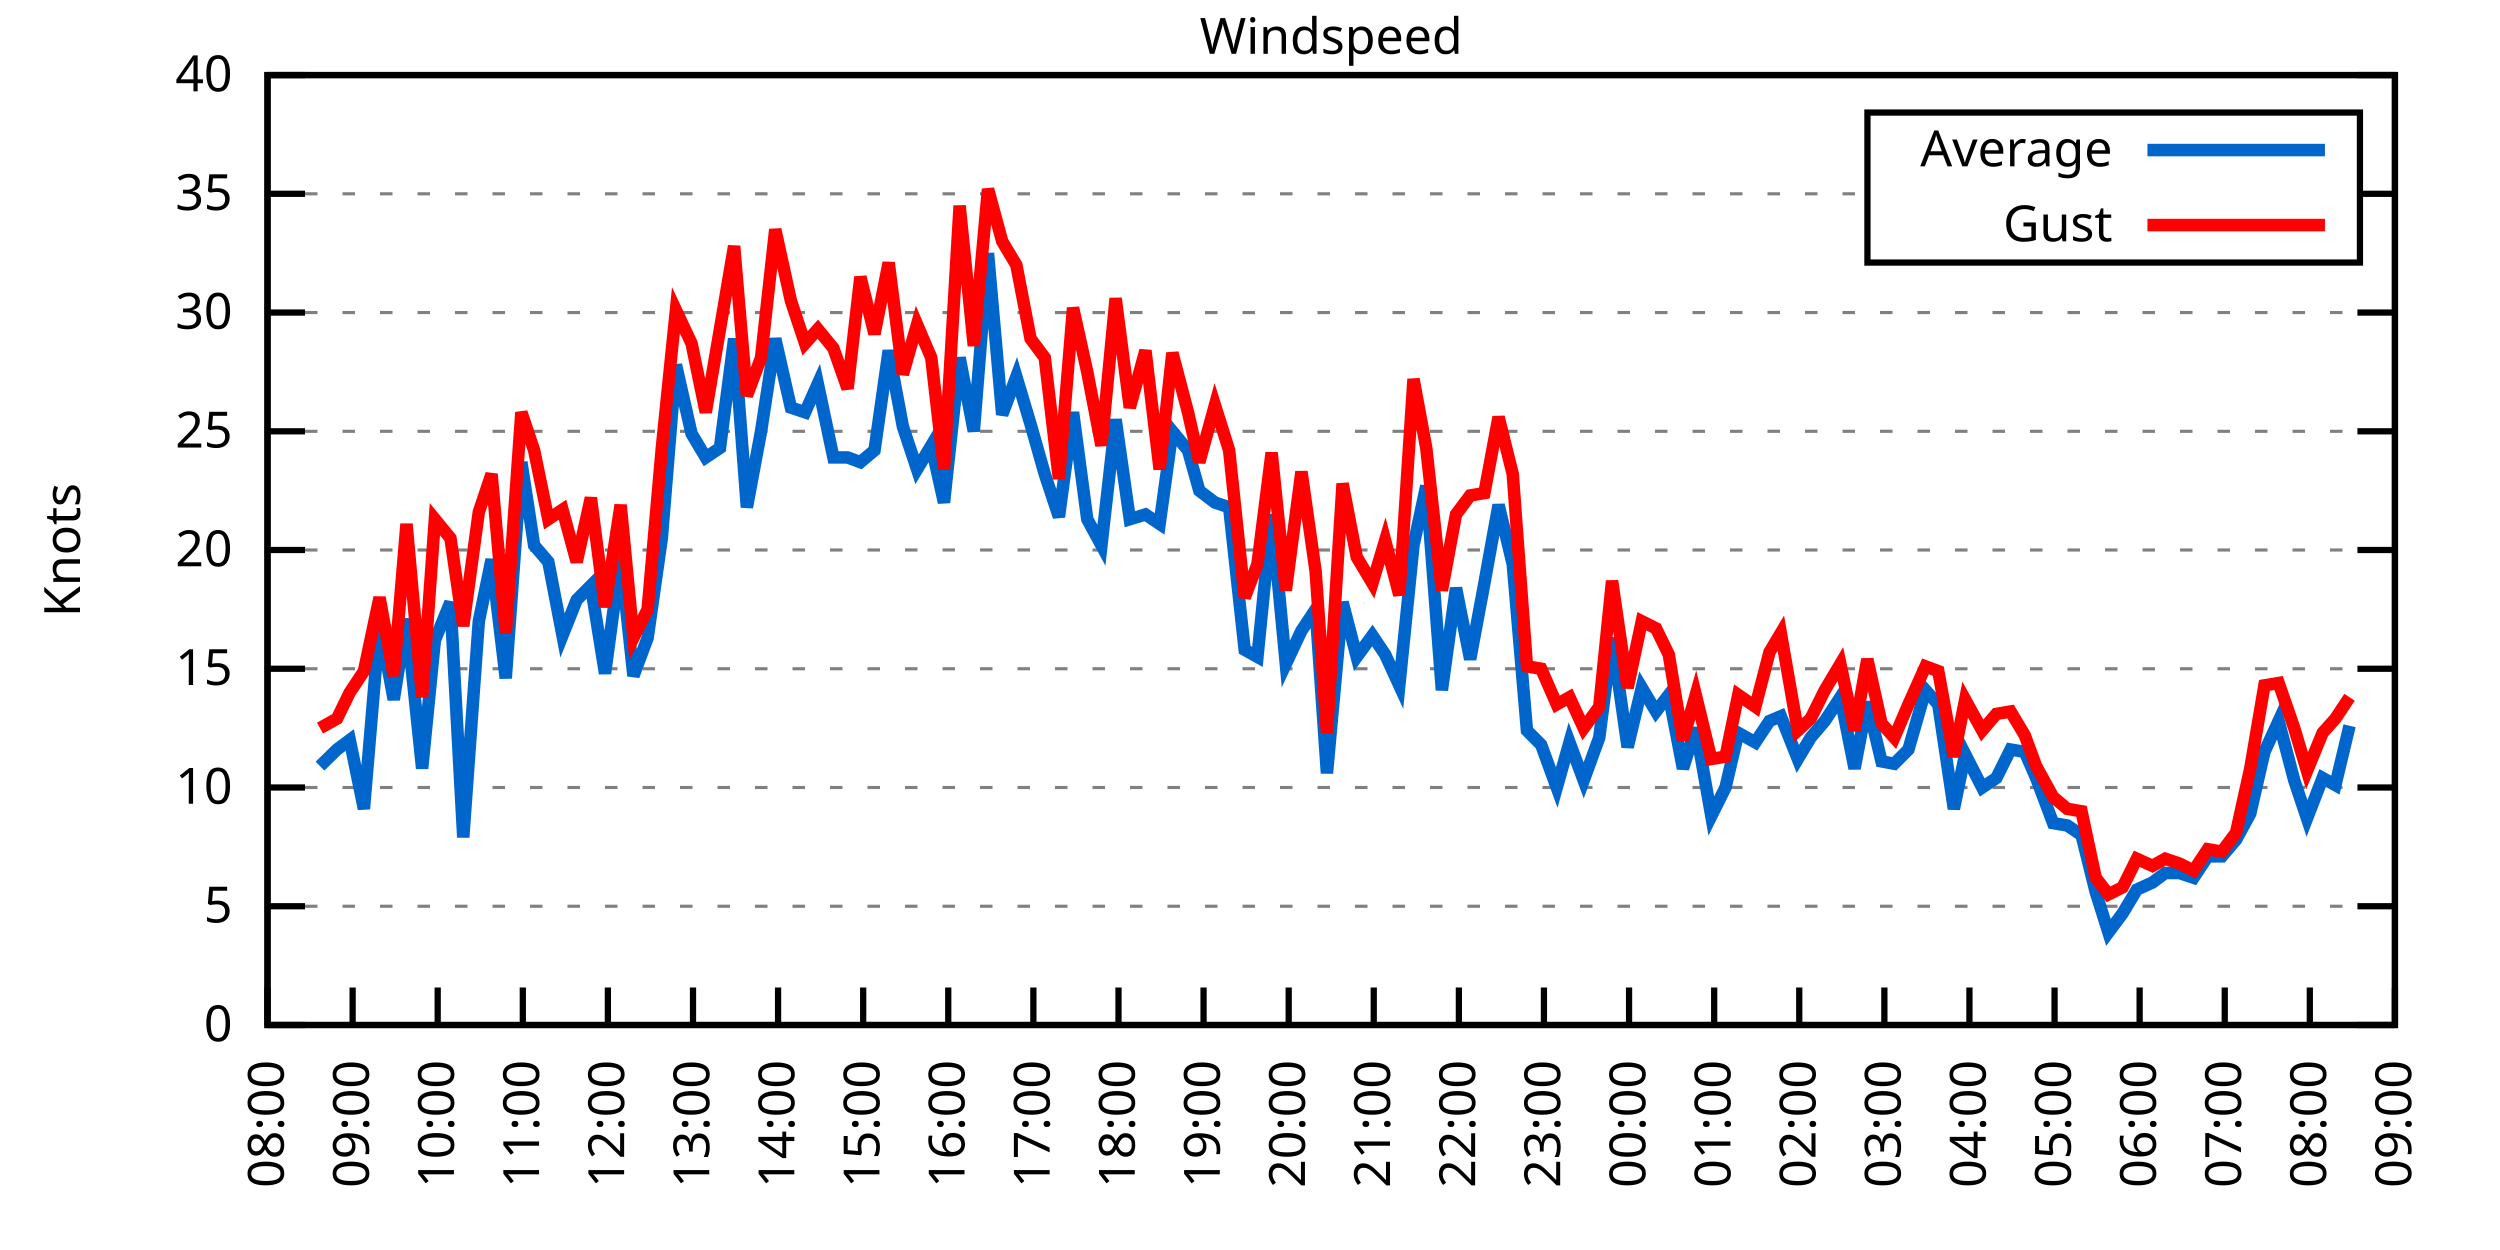
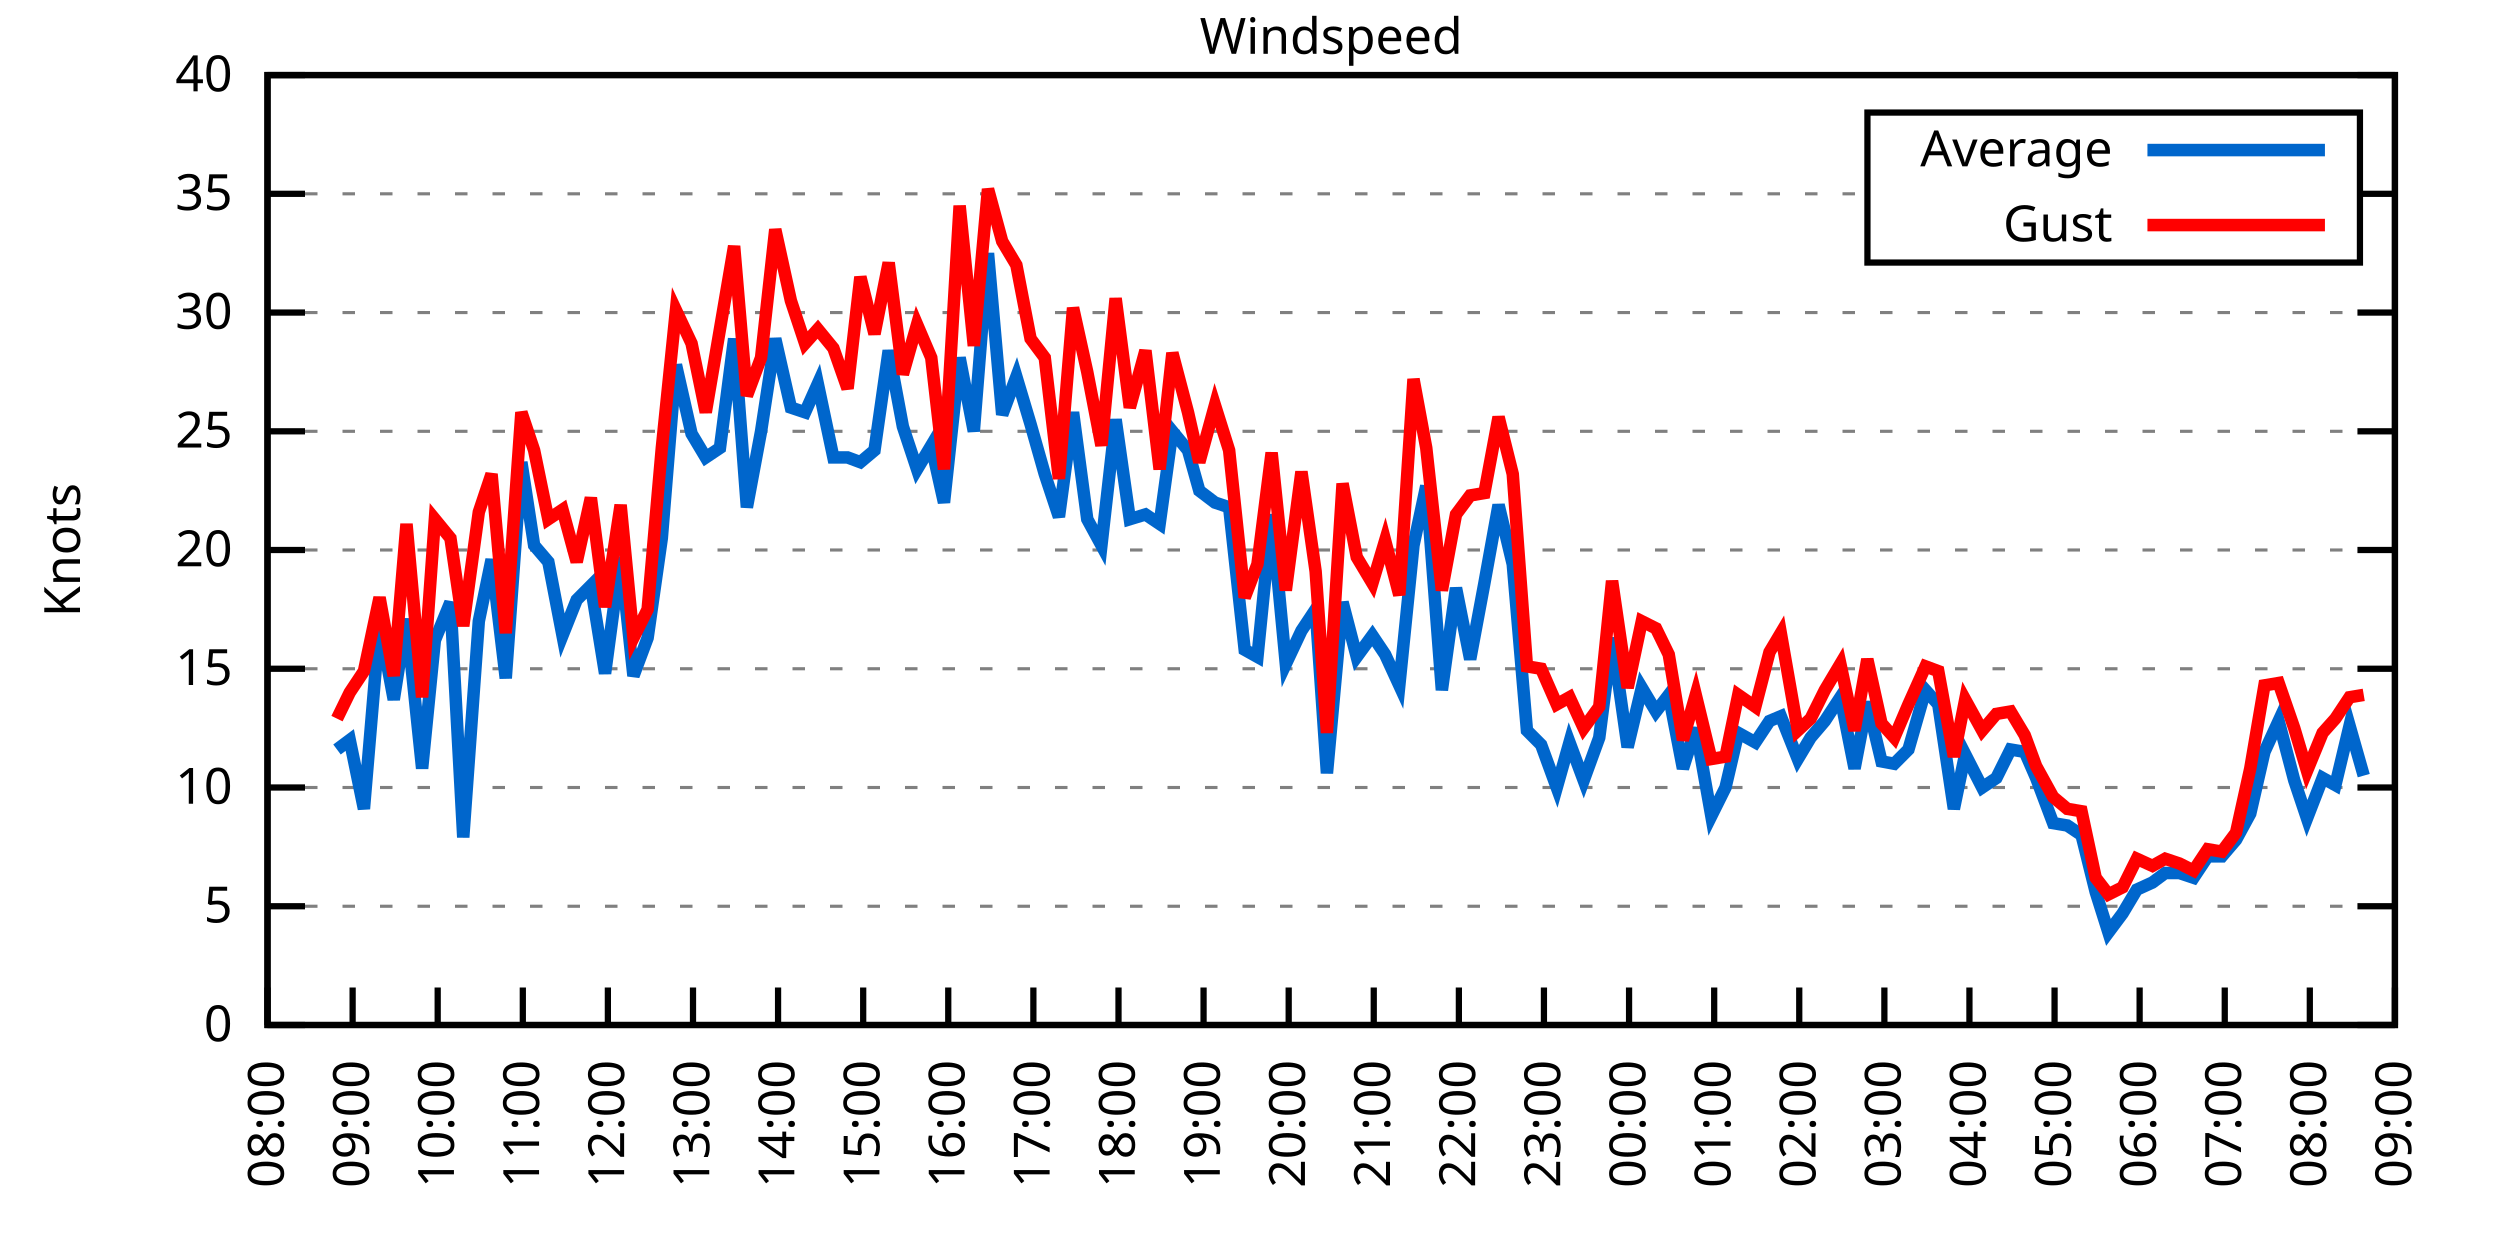
<svg xmlns="http://www.w3.org/2000/svg" xmlns:xlink="http://www.w3.org/1999/xlink" width="400" height="200" viewBox="0 0 400 200">
  <g id="gnuplot_canvas">
    <rect x="0" y="0" width="400" height="200" fill="none" />
    <defs>
      <circle id="gpDot" r="0.5" stroke-width="0.5" stroke="currentColor" />
      <path id="gpPt0" stroke-width="0.333" stroke="currentColor" d="M-1,0 h2 M0,-1 v2" />
      <path id="gpPt1" stroke-width="0.333" stroke="currentColor" d="M-1,-1 L1,1 M1,-1 L-1,1" />
      <path id="gpPt2" stroke-width="0.333" stroke="currentColor" d="M-1,0 L1,0 M0,-1 L0,1 M-1,-1 L1,1 M-1,1 L1,-1" />
      <rect id="gpPt3" stroke-width="0.333" stroke="currentColor" x="-1" y="-1" width="2" height="2" />
      <rect id="gpPt4" stroke-width="0.333" stroke="currentColor" fill="currentColor" x="-1" y="-1" width="2" height="2" />
      <circle id="gpPt5" stroke-width="0.333" stroke="currentColor" cx="0" cy="0" r="1" />
      <use xlink:href="#gpPt5" id="gpPt6" fill="currentColor" stroke="none" />
      <path id="gpPt7" stroke-width="0.333" stroke="currentColor" d="M0,-1.33 L-1.33,0.67 L1.33,0.67 z" />
      <use xlink:href="#gpPt7" id="gpPt8" fill="currentColor" stroke="none" />
      <use xlink:href="#gpPt7" id="gpPt9" stroke="currentColor" transform="rotate(180)" />
      <use xlink:href="#gpPt9" id="gpPt10" fill="currentColor" stroke="none" />
      <use xlink:href="#gpPt3" id="gpPt11" stroke="currentColor" transform="rotate(45)" />
      <use xlink:href="#gpPt11" id="gpPt12" fill="currentColor" stroke="none" />
      <path id="gpPt13" stroke-width="0.333" stroke="currentColor" d="M0,1.330 L1.265,0.411 L0.782,-1.067 L-0.782,-1.076 L-1.265,0.411 z" />
      <use xlink:href="#gpPt13" id="gpPt14" fill="currentColor" stroke="none" />
      <filter id="textbox" filterUnits="objectBoundingBox" x="0" y="0" height="1" width="1">
        <feFlood flood-color="white" flood-opacity="1" result="bgnd" />
        <feComposite in="SourceGraphic" in2="bgnd" operator="atop" />
      </filter>
      <filter id="greybox" filterUnits="objectBoundingBox" x="0" y="0" height="1" width="1">
        <feFlood flood-color="lightgrey" flood-opacity="1" result="grey" />
        <feComposite in="SourceGraphic" in2="grey" operator="atop" />
      </filter>
    </defs>
    <g fill="none" color="white" stroke="currentColor" stroke-width="1.00" stroke-linecap="butt" stroke-linejoin="miter">
</g>
    <g fill="none" color="black" stroke="currentColor" stroke-width="1.00" stroke-linecap="butt" stroke-linejoin="miter">
      <g stroke="none" shape-rendering="crispEdges">
        <polygon fill="rgb(255, 255, 255)" points="42.80,164.00 383.18,164.00 383.18,12.02 42.80,12.02 " />
      </g>
    </g>
    <g fill="none" color="black" stroke="currentColor" stroke-width="1.00" stroke-linecap="butt" stroke-linejoin="miter">
</g>
    <g fill="none" color="black" stroke="black" stroke-width="0.50" stroke-linecap="butt" stroke-linejoin="miter">
</g>
    <g fill="none" color="gray" stroke="currentColor" stroke-width="0.50" stroke-linecap="butt" stroke-linejoin="miter">
      <path stroke="gray" stroke-dasharray="2,4" class="gridline" d="M42.80,164.00 L383.19,164.00  " />
    </g>
    <g fill="none" color="gray" stroke="gray" stroke-width="1.00" stroke-linecap="butt" stroke-linejoin="miter">
</g>
    <g fill="none" color="black" stroke="currentColor" stroke-width="1.00" stroke-linecap="butt" stroke-linejoin="miter">
      <path stroke="black" d="M42.80,164.00 L48.80,164.00 M383.19,164.00 L377.19,164.00  " />
      <g transform="translate(37.20,166.60)" stroke="none" fill="black" font-family="Sans" font-size="8.00" text-anchor="end">
        <text>
          <tspan font-family="Sans"> 0</tspan>
        </text>
      </g>
    </g>
    <g fill="none" color="black" stroke="currentColor" stroke-width="1.00" stroke-linecap="butt" stroke-linejoin="miter">
</g>
    <g fill="none" color="black" stroke="black" stroke-width="0.50" stroke-linecap="butt" stroke-linejoin="miter">
</g>
    <g fill="none" color="gray" stroke="currentColor" stroke-width="0.50" stroke-linecap="butt" stroke-linejoin="miter">
      <path stroke="gray" stroke-dasharray="2,4" class="gridline" d="M42.80,145.00 L383.19,145.00  " />
    </g>
    <g fill="none" color="gray" stroke="gray" stroke-width="1.00" stroke-linecap="butt" stroke-linejoin="miter">
</g>
    <g fill="none" color="black" stroke="currentColor" stroke-width="1.00" stroke-linecap="butt" stroke-linejoin="miter">
      <path stroke="black" d="M42.80,145.00 L48.80,145.00 M383.19,145.00 L377.19,145.00  " />
      <g transform="translate(37.20,147.60)" stroke="none" fill="black" font-family="Sans" font-size="8.00" text-anchor="end">
        <text>
          <tspan font-family="Sans"> 5</tspan>
        </text>
      </g>
    </g>
    <g fill="none" color="black" stroke="currentColor" stroke-width="1.00" stroke-linecap="butt" stroke-linejoin="miter">
</g>
    <g fill="none" color="black" stroke="black" stroke-width="0.50" stroke-linecap="butt" stroke-linejoin="miter">
</g>
    <g fill="none" color="gray" stroke="currentColor" stroke-width="0.50" stroke-linecap="butt" stroke-linejoin="miter">
      <path stroke="gray" stroke-dasharray="2,4" class="gridline" d="M42.80,126.00 L383.19,126.00  " />
    </g>
    <g fill="none" color="gray" stroke="gray" stroke-width="1.00" stroke-linecap="butt" stroke-linejoin="miter">
</g>
    <g fill="none" color="black" stroke="currentColor" stroke-width="1.00" stroke-linecap="butt" stroke-linejoin="miter">
      <path stroke="black" d="M42.80,126.00 L48.80,126.00 M383.19,126.00 L377.19,126.00  " />
      <g transform="translate(37.20,128.60)" stroke="none" fill="black" font-family="Sans" font-size="8.00" text-anchor="end">
        <text>
          <tspan font-family="Sans"> 10</tspan>
        </text>
      </g>
    </g>
    <g fill="none" color="black" stroke="currentColor" stroke-width="1.00" stroke-linecap="butt" stroke-linejoin="miter">
</g>
    <g fill="none" color="black" stroke="black" stroke-width="0.50" stroke-linecap="butt" stroke-linejoin="miter">
</g>
    <g fill="none" color="gray" stroke="currentColor" stroke-width="0.50" stroke-linecap="butt" stroke-linejoin="miter">
      <path stroke="gray" stroke-dasharray="2,4" class="gridline" d="M42.80,107.00 L383.19,107.00  " />
    </g>
    <g fill="none" color="gray" stroke="gray" stroke-width="1.00" stroke-linecap="butt" stroke-linejoin="miter">
</g>
    <g fill="none" color="black" stroke="currentColor" stroke-width="1.00" stroke-linecap="butt" stroke-linejoin="miter">
      <path stroke="black" d="M42.80,107.00 L48.80,107.00 M383.19,107.00 L377.19,107.00  " />
      <g transform="translate(37.20,109.60)" stroke="none" fill="black" font-family="Sans" font-size="8.00" text-anchor="end">
        <text>
          <tspan font-family="Sans"> 15</tspan>
        </text>
      </g>
    </g>
    <g fill="none" color="black" stroke="currentColor" stroke-width="1.00" stroke-linecap="butt" stroke-linejoin="miter">
</g>
    <g fill="none" color="black" stroke="black" stroke-width="0.50" stroke-linecap="butt" stroke-linejoin="miter">
</g>
    <g fill="none" color="gray" stroke="currentColor" stroke-width="0.50" stroke-linecap="butt" stroke-linejoin="miter">
      <path stroke="gray" stroke-dasharray="2,4" class="gridline" d="M42.80,88.00 L383.19,88.00  " />
    </g>
    <g fill="none" color="gray" stroke="gray" stroke-width="1.00" stroke-linecap="butt" stroke-linejoin="miter">
</g>
    <g fill="none" color="black" stroke="currentColor" stroke-width="1.00" stroke-linecap="butt" stroke-linejoin="miter">
      <path stroke="black" d="M42.80,88.00 L48.80,88.00 M383.19,88.00 L377.19,88.00  " />
      <g transform="translate(37.20,90.60)" stroke="none" fill="black" font-family="Sans" font-size="8.00" text-anchor="end">
        <text>
          <tspan font-family="Sans"> 20</tspan>
        </text>
      </g>
    </g>
    <g fill="none" color="black" stroke="currentColor" stroke-width="1.00" stroke-linecap="butt" stroke-linejoin="miter">
</g>
    <g fill="none" color="black" stroke="black" stroke-width="0.50" stroke-linecap="butt" stroke-linejoin="miter">
</g>
    <g fill="none" color="gray" stroke="currentColor" stroke-width="0.50" stroke-linecap="butt" stroke-linejoin="miter">
      <path stroke="gray" stroke-dasharray="2,4" class="gridline" d="M42.80,69.01 L383.19,69.01  " />
    </g>
    <g fill="none" color="gray" stroke="gray" stroke-width="1.00" stroke-linecap="butt" stroke-linejoin="miter">
</g>
    <g fill="none" color="black" stroke="currentColor" stroke-width="1.00" stroke-linecap="butt" stroke-linejoin="miter">
      <path stroke="black" d="M42.80,69.01 L48.80,69.01 M383.19,69.01 L377.19,69.01  " />
      <g transform="translate(37.20,71.61)" stroke="none" fill="black" font-family="Sans" font-size="8.00" text-anchor="end">
        <text>
          <tspan font-family="Sans"> 25</tspan>
        </text>
      </g>
    </g>
    <g fill="none" color="black" stroke="currentColor" stroke-width="1.00" stroke-linecap="butt" stroke-linejoin="miter">
</g>
    <g fill="none" color="black" stroke="black" stroke-width="0.50" stroke-linecap="butt" stroke-linejoin="miter">
</g>
    <g fill="none" color="gray" stroke="currentColor" stroke-width="0.50" stroke-linecap="butt" stroke-linejoin="miter">
      <path stroke="gray" stroke-dasharray="2,4" class="gridline" d="M42.80,50.01 L383.19,50.01  " />
    </g>
    <g fill="none" color="gray" stroke="gray" stroke-width="1.00" stroke-linecap="butt" stroke-linejoin="miter">
</g>
    <g fill="none" color="black" stroke="currentColor" stroke-width="1.00" stroke-linecap="butt" stroke-linejoin="miter">
      <path stroke="black" d="M42.80,50.01 L48.80,50.01 M383.19,50.01 L377.19,50.01  " />
      <g transform="translate(37.20,52.61)" stroke="none" fill="black" font-family="Sans" font-size="8.00" text-anchor="end">
        <text>
          <tspan font-family="Sans"> 30</tspan>
        </text>
      </g>
    </g>
    <g fill="none" color="black" stroke="currentColor" stroke-width="1.00" stroke-linecap="butt" stroke-linejoin="miter">
</g>
    <g fill="none" color="black" stroke="black" stroke-width="0.50" stroke-linecap="butt" stroke-linejoin="miter">
</g>
    <g fill="none" color="gray" stroke="currentColor" stroke-width="0.50" stroke-linecap="butt" stroke-linejoin="miter">
      <path stroke="gray" stroke-dasharray="2,4" class="gridline" d="M42.80,31.01 L298.79,31.01 M377.59,31.01 L383.19,31.01  " />
    </g>
    <g fill="none" color="gray" stroke="gray" stroke-width="1.00" stroke-linecap="butt" stroke-linejoin="miter">
</g>
    <g fill="none" color="black" stroke="currentColor" stroke-width="1.00" stroke-linecap="butt" stroke-linejoin="miter">
      <path stroke="black" d="M42.80,31.01 L48.80,31.01 M383.19,31.01 L377.19,31.01  " />
      <g transform="translate(37.20,33.61)" stroke="none" fill="black" font-family="Sans" font-size="8.00" text-anchor="end">
        <text>
          <tspan font-family="Sans"> 35</tspan>
        </text>
      </g>
    </g>
    <g fill="none" color="black" stroke="currentColor" stroke-width="1.00" stroke-linecap="butt" stroke-linejoin="miter">
</g>
    <g fill="none" color="black" stroke="black" stroke-width="0.50" stroke-linecap="butt" stroke-linejoin="miter">
</g>
    <g fill="none" color="gray" stroke="currentColor" stroke-width="0.50" stroke-linecap="butt" stroke-linejoin="miter">
      <path stroke="gray" stroke-dasharray="2,4" class="gridline" d="M42.80,12.01 L383.19,12.01  " />
    </g>
    <g fill="none" color="gray" stroke="gray" stroke-width="1.00" stroke-linecap="butt" stroke-linejoin="miter">
</g>
    <g fill="none" color="black" stroke="currentColor" stroke-width="1.00" stroke-linecap="butt" stroke-linejoin="miter">
      <path stroke="black" d="M42.80,12.01 L48.80,12.01 M383.19,12.01 L377.19,12.01  " />
      <g transform="translate(37.20,14.61)" stroke="none" fill="black" font-family="Sans" font-size="8.00" text-anchor="end">
        <text>
          <tspan font-family="Sans"> 40</tspan>
        </text>
      </g>
    </g>
    <g fill="none" color="black" stroke="currentColor" stroke-width="1.00" stroke-linecap="butt" stroke-linejoin="miter">
      <path stroke="black" d="M42.80,164.00 L42.80,158.00  " />
      <g transform="translate(45.40,169.60) rotate(270.00)" stroke="none" fill="black" font-family="Sans" font-size="8.00" text-anchor="end">
        <text>
          <tspan font-family="Sans">08:00</tspan>
        </text>
      </g>
    </g>
    <g fill="none" color="black" stroke="currentColor" stroke-width="1.00" stroke-linecap="butt" stroke-linejoin="miter">
      <path stroke="black" d="M56.42,164.00 L56.42,158.00  " />
      <g transform="translate(59.02,169.60) rotate(270.00)" stroke="none" fill="black" font-family="Sans" font-size="8.00" text-anchor="end">
        <text>
          <tspan font-family="Sans">09:00</tspan>
        </text>
      </g>
    </g>
    <g fill="none" color="black" stroke="currentColor" stroke-width="1.00" stroke-linecap="butt" stroke-linejoin="miter">
      <path stroke="black" d="M70.03,164.00 L70.03,158.00  " />
      <g transform="translate(72.63,169.60) rotate(270.00)" stroke="none" fill="black" font-family="Sans" font-size="8.00" text-anchor="end">
        <text>
          <tspan font-family="Sans">10:00</tspan>
        </text>
      </g>
    </g>
    <g fill="none" color="black" stroke="currentColor" stroke-width="1.00" stroke-linecap="butt" stroke-linejoin="miter">
      <path stroke="black" d="M83.65,164.00 L83.65,158.00  " />
      <g transform="translate(86.25,169.60) rotate(270.00)" stroke="none" fill="black" font-family="Sans" font-size="8.00" text-anchor="end">
        <text>
          <tspan font-family="Sans">11:00</tspan>
        </text>
      </g>
    </g>
    <g fill="none" color="black" stroke="currentColor" stroke-width="1.00" stroke-linecap="butt" stroke-linejoin="miter">
      <path stroke="black" d="M97.26,164.00 L97.26,158.00  " />
      <g transform="translate(99.86,169.60) rotate(270.00)" stroke="none" fill="black" font-family="Sans" font-size="8.00" text-anchor="end">
        <text>
          <tspan font-family="Sans">12:00</tspan>
        </text>
      </g>
    </g>
    <g fill="none" color="black" stroke="currentColor" stroke-width="1.00" stroke-linecap="butt" stroke-linejoin="miter">
      <path stroke="black" d="M110.88,164.00 L110.88,158.00  " />
      <g transform="translate(113.48,169.60) rotate(270.00)" stroke="none" fill="black" font-family="Sans" font-size="8.00" text-anchor="end">
        <text>
          <tspan font-family="Sans">13:00</tspan>
        </text>
      </g>
    </g>
    <g fill="none" color="black" stroke="currentColor" stroke-width="1.00" stroke-linecap="butt" stroke-linejoin="miter">
      <path stroke="black" d="M124.49,164.00 L124.49,158.00  " />
      <g transform="translate(127.09,169.60) rotate(270.00)" stroke="none" fill="black" font-family="Sans" font-size="8.00" text-anchor="end">
        <text>
          <tspan font-family="Sans">14:00</tspan>
        </text>
      </g>
    </g>
    <g fill="none" color="black" stroke="currentColor" stroke-width="1.00" stroke-linecap="butt" stroke-linejoin="miter">
      <path stroke="black" d="M138.11,164.00 L138.11,158.00  " />
      <g transform="translate(140.71,169.60) rotate(270.00)" stroke="none" fill="black" font-family="Sans" font-size="8.00" text-anchor="end">
        <text>
          <tspan font-family="Sans">15:00</tspan>
        </text>
      </g>
    </g>
    <g fill="none" color="black" stroke="currentColor" stroke-width="1.00" stroke-linecap="butt" stroke-linejoin="miter">
      <path stroke="black" d="M151.72,164.00 L151.72,158.00  " />
      <g transform="translate(154.32,169.60) rotate(270.00)" stroke="none" fill="black" font-family="Sans" font-size="8.00" text-anchor="end">
        <text>
          <tspan font-family="Sans">16:00</tspan>
        </text>
      </g>
    </g>
    <g fill="none" color="black" stroke="currentColor" stroke-width="1.00" stroke-linecap="butt" stroke-linejoin="miter">
      <path stroke="black" d="M165.34,164.00 L165.34,158.00  " />
      <g transform="translate(167.94,169.60) rotate(270.00)" stroke="none" fill="black" font-family="Sans" font-size="8.00" text-anchor="end">
        <text>
          <tspan font-family="Sans">17:00</tspan>
        </text>
      </g>
    </g>
    <g fill="none" color="black" stroke="currentColor" stroke-width="1.00" stroke-linecap="butt" stroke-linejoin="miter">
      <path stroke="black" d="M178.96,164.00 L178.96,158.00  " />
      <g transform="translate(181.56,169.60) rotate(270.00)" stroke="none" fill="black" font-family="Sans" font-size="8.00" text-anchor="end">
        <text>
          <tspan font-family="Sans">18:00</tspan>
        </text>
      </g>
    </g>
    <g fill="none" color="black" stroke="currentColor" stroke-width="1.00" stroke-linecap="butt" stroke-linejoin="miter">
      <path stroke="black" d="M192.57,164.00 L192.57,158.00  " />
      <g transform="translate(195.17,169.60) rotate(270.00)" stroke="none" fill="black" font-family="Sans" font-size="8.00" text-anchor="end">
        <text>
          <tspan font-family="Sans">19:00</tspan>
        </text>
      </g>
    </g>
    <g fill="none" color="black" stroke="currentColor" stroke-width="1.00" stroke-linecap="butt" stroke-linejoin="miter">
      <path stroke="black" d="M206.19,164.00 L206.19,158.00  " />
      <g transform="translate(208.79,169.60) rotate(270.00)" stroke="none" fill="black" font-family="Sans" font-size="8.00" text-anchor="end">
        <text>
          <tspan font-family="Sans">20:00</tspan>
        </text>
      </g>
    </g>
    <g fill="none" color="black" stroke="currentColor" stroke-width="1.00" stroke-linecap="butt" stroke-linejoin="miter">
      <path stroke="black" d="M219.80,164.00 L219.80,158.00  " />
      <g transform="translate(222.40,169.60) rotate(270.00)" stroke="none" fill="black" font-family="Sans" font-size="8.00" text-anchor="end">
        <text>
          <tspan font-family="Sans">21:00</tspan>
        </text>
      </g>
    </g>
    <g fill="none" color="black" stroke="currentColor" stroke-width="1.00" stroke-linecap="butt" stroke-linejoin="miter">
      <path stroke="black" d="M233.42,164.00 L233.42,158.00  " />
      <g transform="translate(236.02,169.60) rotate(270.00)" stroke="none" fill="black" font-family="Sans" font-size="8.00" text-anchor="end">
        <text>
          <tspan font-family="Sans">22:00</tspan>
        </text>
      </g>
    </g>
    <g fill="none" color="black" stroke="currentColor" stroke-width="1.00" stroke-linecap="butt" stroke-linejoin="miter">
      <path stroke="black" d="M247.03,164.00 L247.03,158.00  " />
      <g transform="translate(249.63,169.60) rotate(270.00)" stroke="none" fill="black" font-family="Sans" font-size="8.00" text-anchor="end">
        <text>
          <tspan font-family="Sans">23:00</tspan>
        </text>
      </g>
    </g>
    <g fill="none" color="black" stroke="currentColor" stroke-width="1.00" stroke-linecap="butt" stroke-linejoin="miter">
      <path stroke="black" d="M260.65,164.00 L260.65,158.00  " />
      <g transform="translate(263.25,169.60) rotate(270.00)" stroke="none" fill="black" font-family="Sans" font-size="8.00" text-anchor="end">
        <text>
          <tspan font-family="Sans">00:00</tspan>
        </text>
      </g>
    </g>
    <g fill="none" color="black" stroke="currentColor" stroke-width="1.00" stroke-linecap="butt" stroke-linejoin="miter">
      <path stroke="black" d="M274.27,164.00 L274.27,158.00  " />
      <g transform="translate(276.87,169.60) rotate(270.00)" stroke="none" fill="black" font-family="Sans" font-size="8.00" text-anchor="end">
        <text>
          <tspan font-family="Sans">01:00</tspan>
        </text>
      </g>
    </g>
    <g fill="none" color="black" stroke="currentColor" stroke-width="1.00" stroke-linecap="butt" stroke-linejoin="miter">
      <path stroke="black" d="M287.88,164.00 L287.88,158.00  " />
      <g transform="translate(290.48,169.60) rotate(270.00)" stroke="none" fill="black" font-family="Sans" font-size="8.00" text-anchor="end">
        <text>
          <tspan font-family="Sans">02:00</tspan>
        </text>
      </g>
    </g>
    <g fill="none" color="black" stroke="currentColor" stroke-width="1.00" stroke-linecap="butt" stroke-linejoin="miter">
      <path stroke="black" d="M301.50,164.00 L301.50,158.00  " />
      <g transform="translate(304.10,169.60) rotate(270.00)" stroke="none" fill="black" font-family="Sans" font-size="8.00" text-anchor="end">
        <text>
          <tspan font-family="Sans">03:00</tspan>
        </text>
      </g>
    </g>
    <g fill="none" color="black" stroke="currentColor" stroke-width="1.00" stroke-linecap="butt" stroke-linejoin="miter">
      <path stroke="black" d="M315.11,164.00 L315.11,158.00  " />
      <g transform="translate(317.71,169.60) rotate(270.00)" stroke="none" fill="black" font-family="Sans" font-size="8.00" text-anchor="end">
        <text>
          <tspan font-family="Sans">04:00</tspan>
        </text>
      </g>
    </g>
    <g fill="none" color="black" stroke="currentColor" stroke-width="1.00" stroke-linecap="butt" stroke-linejoin="miter">
      <path stroke="black" d="M328.73,164.00 L328.73,158.00  " />
      <g transform="translate(331.33,169.60) rotate(270.00)" stroke="none" fill="black" font-family="Sans" font-size="8.00" text-anchor="end">
        <text>
          <tspan font-family="Sans">05:00</tspan>
        </text>
      </g>
    </g>
    <g fill="none" color="black" stroke="currentColor" stroke-width="1.00" stroke-linecap="butt" stroke-linejoin="miter">
      <path stroke="black" d="M342.34,164.00 L342.34,158.00  " />
      <g transform="translate(344.94,169.60) rotate(270.00)" stroke="none" fill="black" font-family="Sans" font-size="8.00" text-anchor="end">
        <text>
          <tspan font-family="Sans">06:00</tspan>
        </text>
      </g>
    </g>
    <g fill="none" color="black" stroke="currentColor" stroke-width="1.00" stroke-linecap="butt" stroke-linejoin="miter">
      <path stroke="black" d="M355.96,164.00 L355.96,158.00  " />
      <g transform="translate(358.56,169.60) rotate(270.00)" stroke="none" fill="black" font-family="Sans" font-size="8.00" text-anchor="end">
        <text>
          <tspan font-family="Sans">07:00</tspan>
        </text>
      </g>
    </g>
    <g fill="none" color="black" stroke="currentColor" stroke-width="1.00" stroke-linecap="butt" stroke-linejoin="miter">
      <path stroke="black" d="M369.57,164.00 L369.57,158.00  " />
      <g transform="translate(372.17,169.60) rotate(270.00)" stroke="none" fill="black" font-family="Sans" font-size="8.00" text-anchor="end">
        <text>
          <tspan font-family="Sans">08:00</tspan>
        </text>
      </g>
    </g>
    <g fill="none" color="black" stroke="currentColor" stroke-width="1.00" stroke-linecap="butt" stroke-linejoin="miter">
      <path stroke="black" d="M383.19,164.00 L383.19,158.00  " />
      <g transform="translate(385.79,169.60) rotate(270.00)" stroke="none" fill="black" font-family="Sans" font-size="8.00" text-anchor="end">
        <text>
          <tspan font-family="Sans">09:00</tspan>
        </text>
      </g>
    </g>
    <g fill="none" color="black" stroke="currentColor" stroke-width="1.00" stroke-linecap="butt" stroke-linejoin="miter">
</g>
    <g fill="none" color="black" stroke="currentColor" stroke-width="1.00" stroke-linecap="butt" stroke-linejoin="miter">
      <path stroke="black" d="M42.80,12.01 L42.80,164.00 L383.19,164.00 L383.19,12.01 L42.80,12.01 Z  " />
    </g>
    <g fill="none" color="black" stroke="currentColor" stroke-width="1.00" stroke-linecap="butt" stroke-linejoin="miter">
</g>
    <g fill="none" color="black" stroke="currentColor" stroke-width="1.00" stroke-linecap="butt" stroke-linejoin="miter">
      <path stroke="black" d="M298.79,42.01 L298.79,18.01 L377.59,18.01 L377.59,42.01 L298.79,42.01 Z  " />
    </g>
    <g id="Windspeed_plot_1">
      <g fill="none" color="white" stroke="black" stroke-width="2.00" stroke-linecap="butt" stroke-linejoin="miter">
</g>
      <g fill="none" color="black" stroke="currentColor" stroke-width="2.00" stroke-linecap="butt" stroke-linejoin="miter">
        <g transform="translate(337.99,26.61)" stroke="none" fill="black" font-family="Sans" font-size="8.00" text-anchor="end">
          <text>
            <tspan font-family="Sans">Average</tspan>
          </text>
        </g>
      </g>
      <g fill="none" color="black" stroke="currentColor" stroke-width="2.00" stroke-linecap="butt" stroke-linejoin="miter">
-         <path stroke="rgb(  0, 102, 204)" d="M343.59,24.01 L371.99,24.01 M51.20,122.58 L53.92,119.92 L55.96,118.40 L58.23,129.42 L60.73,99.78 L63.00,111.94   L65.04,99.02 L67.54,122.96 L69.58,102.44 L72.07,96.36 L74.12,133.98 L76.61,99.40 L78.65,89.52 L80.92,108.52   L83.42,73.95 L85.46,87.25 L87.73,89.90 L90.00,101.68 L92.27,95.98 L94.54,93.70 L96.81,107.76 L99.30,89.14   L101.35,108.14 L103.62,102.06 L105.89,86.11 L108.15,58.37 L110.65,69.39 L112.92,73.19 L115.19,71.67 L117.46,54.19   L119.50,81.17 L121.77,69.01 L124.04,54.19 L126.54,65.21 L128.81,65.97 L130.85,61.41 L133.34,73.19 L135.61,73.19   L137.66,73.95 L139.92,72.05 L142.19,56.09 L144.46,68.25 L146.73,75.09 L149.00,71.29 L151.04,80.41 L153.54,57.23   L155.81,69.01 L158.08,40.51 L160.35,66.35 L162.62,60.27 L164.89,67.87 L167.16,75.85 L169.43,82.69 L171.69,65.97   L173.96,83.07 L176.23,87.25 L178.50,67.11 L180.77,83.07 L183.27,82.31 L185.54,83.83 L187.58,69.01 L190.08,72.05   L191.89,78.51 L194.39,80.41 L196.66,81.17 L199.15,103.96 L201.19,105.10 L203.46,82.31 L205.73,106.24 L208.23,100.92   L210.50,97.50 L212.31,123.72 L214.81,96.36 L217.08,105.10 L219.58,101.68 L221.62,104.72 L223.89,109.66 L226.16,87.25   L228.20,77.75 L230.70,110.42 L232.96,94.08 L235.23,105.48 L237.50,93.32 L239.77,80.79 L242.04,90.28 L244.31,116.88   L246.58,119.16 L249.08,126.00 L251.12,118.78 L253.39,124.86 L255.88,118.02 L257.93,102.06 L260.42,119.54 L262.69,110.04   L264.96,113.84 L267.00,111.18 L269.27,122.96 L271.32,116.50 L273.81,130.56 L276.08,126.00 L278.12,117.26 L280.85,118.78   L283.12,115.36 L284.93,114.60 L287.65,121.44 L289.70,118.02 L291.97,115.36 L294.46,111.56 L296.73,122.96 L298.77,112.32   L301.04,121.82 L303.08,122.20 L305.35,119.92 L308.08,110.42 L310.12,112.70 L312.62,129.42 L314.43,120.68 L317.15,126.00   L319.42,124.48 L321.69,119.92 L323.96,120.30 L325.78,124.48 L328.50,131.70 L330.77,132.08 L333.04,133.60 L335.31,142.72   L337.35,149.18 L339.62,146.14 L341.89,142.34 L344.39,141.20 L346.43,139.68 L348.70,139.68 L350.97,140.44 L353.24,137.02   L355.50,137.02 L357.77,134.36 L360.04,130.18 L362.31,120.30 L364.58,115.36 L367.08,124.86 L369.12,130.94 L371.62,124.48   L373.66,125.62 L375.93,116.12  " />
+         <path stroke="rgb(  0, 102, 204)" d="M343.59,24.01 L371.99,24.01 M53.92,119.92 L55.96,118.40 L58.23,129.42 L60.73,99.78 L63.00,111.94 L65.04,99.02   L67.54,122.96 L69.58,102.44 L72.07,96.36 L74.12,133.98 L76.61,99.40 L78.65,89.52 L80.92,108.52 L83.42,73.95   L85.46,87.25 L87.73,89.90 L90.00,101.68 L92.27,95.98 L94.54,93.70 L96.81,107.76 L99.30,89.14 L101.35,108.14   L103.62,102.06 L105.89,86.11 L108.15,58.37 L110.65,69.39 L112.92,73.19 L115.19,71.67 L117.46,54.19 L119.50,81.17   L121.77,69.01 L124.04,54.19 L126.54,65.21 L128.81,65.97 L130.85,61.41 L133.34,73.19 L135.61,73.19 L137.66,73.95   L139.92,72.05 L142.19,56.09 L144.46,68.25 L146.73,75.09 L149.00,71.29 L151.04,80.41 L153.54,57.23 L155.81,69.01   L158.08,40.51 L160.35,66.35 L162.62,60.27 L164.89,67.87 L167.16,75.85 L169.43,82.69 L171.69,65.97 L173.96,83.07   L176.23,87.25 L178.50,67.11 L180.77,83.07 L183.27,82.31 L185.54,83.83 L187.58,69.01 L190.08,72.05 L191.89,78.51   L194.39,80.41 L196.66,81.17 L199.15,103.96 L201.19,105.10 L203.46,82.31 L205.73,106.24 L208.23,100.92 L210.50,97.50   L212.31,123.72 L214.81,96.36 L217.08,105.10 L219.58,101.68 L221.62,104.72 L223.89,109.66 L226.16,87.25 L228.20,77.75   L230.70,110.42 L232.96,94.08 L235.23,105.48 L237.50,93.32 L239.77,80.79 L242.04,90.28 L244.31,116.88 L246.58,119.16   L249.08,126.00 L251.12,118.78 L253.39,124.86 L255.88,118.02 L257.93,102.06 L260.42,119.54 L262.69,110.04 L264.96,113.84   L267.00,111.18 L269.27,122.96 L271.32,116.50 L273.81,130.56 L276.08,126.00 L278.12,117.26 L280.85,118.78 L283.12,115.36   L284.93,114.60 L287.65,121.44 L289.70,118.02 L291.97,115.36 L294.46,111.56 L296.73,122.96 L298.77,112.32 L301.04,121.82   L303.08,122.20 L305.35,119.92 L308.08,110.42 L310.12,112.70 L312.62,129.42 L314.43,120.68 L317.15,126.00 L319.42,124.48   L321.69,119.92 L323.96,120.30 L325.78,124.48 L328.50,131.70 L330.77,132.08 L333.04,133.60 L335.31,142.72 L337.35,149.18   L339.62,146.14 L341.89,142.34 L344.39,141.20 L346.43,139.68 L348.70,139.68 L350.97,140.44 L353.24,137.02 L355.50,137.02   L357.77,134.36 L360.04,130.18 L362.31,120.30 L364.58,115.36 L367.08,124.86 L369.12,130.94 L371.62,124.48 L373.66,125.62   L375.93,116.12 L378.20,124.10  " />
      </g>
    </g>
    <g id="Windspeed_plot_2">
      <g fill="none" color="black" stroke="currentColor" stroke-width="2.00" stroke-linecap="butt" stroke-linejoin="miter">
        <g transform="translate(337.99,38.61)" stroke="none" fill="black" font-family="Sans" font-size="8.00" text-anchor="end">
          <text>
            <tspan font-family="Sans">Gust</tspan>
          </text>
        </g>
      </g>
      <g fill="none" color="black" stroke="currentColor" stroke-width="2.00" stroke-linecap="butt" stroke-linejoin="miter">
-         <path stroke="rgb(255,   0,   0)" d="M343.59,36.01 L371.99,36.01 M51.20,116.50 L53.92,114.98 L55.96,110.80 L58.23,107.38 L60.73,95.60 L63.00,108.14   L65.04,83.83 L67.54,111.56 L69.58,83.07 L72.07,86.11 L74.12,100.16 L76.61,81.93 L78.65,75.85 L80.92,101.30   L83.42,65.97 L85.46,72.05 L87.73,83.07 L90.00,81.55 L92.27,89.90 L94.54,79.65 L96.81,97.12 L99.30,80.79   L101.35,102.06 L103.62,97.50 L105.89,71.67 L108.15,49.63 L110.65,54.95 L112.92,65.97 L115.19,52.67 L117.46,39.37   L119.50,63.31 L121.77,57.23 L124.04,36.71 L126.54,48.11 L128.81,54.95 L130.85,52.67 L133.34,55.71 L135.61,62.17   L137.66,44.31 L139.92,53.43 L142.19,42.03 L144.46,59.89 L146.73,51.91 L149.00,57.23 L151.04,75.09 L153.54,32.91   L155.81,55.33 L158.08,30.25 L160.35,38.61 L162.62,42.41 L164.89,54.19 L167.16,57.23 L169.43,76.61 L171.69,49.25   L173.96,59.51 L176.23,71.29 L178.50,47.73 L180.77,65.21 L183.27,56.09 L185.54,75.09 L187.58,56.47 L190.08,65.97   L191.89,73.95 L194.39,64.83 L196.66,72.05 L199.15,95.60 L201.19,90.28 L203.46,72.43 L205.73,94.46 L208.23,75.47   L210.50,91.42 L212.31,117.26 L214.81,77.37 L217.08,89.14 L219.58,93.32 L221.62,86.49 L223.89,95.22 L226.16,60.65   L228.20,71.67 L230.70,94.46 L232.96,82.31 L235.23,79.27 L237.50,78.89 L239.77,66.73 L242.04,75.85 L244.31,106.62   L246.58,107.00 L249.08,112.70 L251.12,111.56 L253.39,116.50 L255.88,113.08 L257.93,92.94 L260.42,110.04 L262.69,99.40   L264.96,100.54 L267.00,104.72 L269.27,118.40 L271.32,111.18 L273.81,121.44 L276.08,121.06 L278.12,111.18 L280.85,113.08   L283.12,104.34 L284.93,101.30 L287.65,116.88 L289.70,114.98 L291.97,110.42 L294.46,106.24 L296.73,116.88 L298.77,105.48   L301.04,115.74 L303.08,118.02 L305.35,112.70 L308.08,106.62 L310.12,107.38 L312.62,121.06 L314.43,111.94 L317.15,116.88   L319.42,114.22 L321.69,113.84 L323.96,117.64 L325.78,122.58 L328.50,127.52 L330.77,129.42 L333.04,129.80 L335.31,140.44   L337.35,143.10 L339.62,141.96 L341.89,137.40 L344.39,138.54 L346.43,137.40 L348.70,138.16 L350.97,139.30 L353.24,135.88   L355.50,136.26 L357.77,133.22 L360.04,122.96 L362.31,109.66 L364.58,109.28 L367.08,116.50 L369.12,123.34 L371.62,117.26   L373.66,114.98 L375.93,111.56  " />
+         <path stroke="rgb(255,   0,   0)" d="M343.59,36.01 L371.99,36.01 M53.92,114.98 L55.96,110.80 L58.23,107.38 L60.73,95.60 L63.00,108.14 L65.04,83.83   L67.54,111.56 L69.58,83.07 L72.07,86.11 L74.12,100.16 L76.61,81.93 L78.65,75.85 L80.92,101.30 L83.42,65.97   L85.46,72.05 L87.73,83.07 L90.00,81.55 L92.27,89.90 L94.54,79.65 L96.81,97.12 L99.30,80.79 L101.35,102.06   L103.62,97.50 L105.89,71.67 L108.15,49.63 L110.65,54.95 L112.92,65.97 L115.19,52.67 L117.46,39.37 L119.50,63.31   L121.77,57.23 L124.04,36.71 L126.54,48.11 L128.81,54.95 L130.85,52.67 L133.34,55.71 L135.61,62.17 L137.66,44.31   L139.92,53.43 L142.19,42.03 L144.46,59.89 L146.73,51.91 L149.00,57.23 L151.04,75.09 L153.54,32.91 L155.81,55.33   L158.08,30.25 L160.35,38.61 L162.62,42.41 L164.89,54.19 L167.16,57.23 L169.43,76.61 L171.69,49.25 L173.96,59.51   L176.23,71.29 L178.50,47.73 L180.77,65.21 L183.27,56.09 L185.54,75.09 L187.58,56.47 L190.08,65.97 L191.89,73.95   L194.39,64.83 L196.66,72.05 L199.15,95.60 L201.19,90.28 L203.46,72.43 L205.73,94.46 L208.23,75.47 L210.50,91.42   L212.31,117.26 L214.81,77.37 L217.08,89.14 L219.58,93.32 L221.62,86.49 L223.89,95.22 L226.16,60.65 L228.20,71.67   L230.70,94.46 L232.96,82.31 L235.23,79.27 L237.50,78.89 L239.77,66.73 L242.04,75.85 L244.31,106.62 L246.58,107.00   L249.08,112.70 L251.12,111.56 L253.39,116.50 L255.88,113.08 L257.93,92.94 L260.42,110.04 L262.69,99.40 L264.96,100.54   L267.00,104.72 L269.27,118.40 L271.32,111.18 L273.81,121.44 L276.08,121.06 L278.12,111.18 L280.85,113.08 L283.12,104.34   L284.93,101.30 L287.65,116.88 L289.70,114.98 L291.97,110.42 L294.46,106.24 L296.73,116.88 L298.77,105.48 L301.04,115.74   L303.08,118.02 L305.35,112.70 L308.08,106.62 L310.12,107.38 L312.62,121.06 L314.43,111.94 L317.15,116.88 L319.42,114.22   L321.69,113.84 L323.96,117.64 L325.78,122.58 L328.50,127.52 L330.77,129.42 L333.04,129.80 L335.31,140.44 L337.35,143.10   L339.62,141.96 L341.89,137.40 L344.39,138.54 L346.43,137.40 L348.70,138.16 L350.97,139.30 L353.24,135.88 L355.50,136.26   L357.77,133.22 L360.04,122.96 L362.31,109.66 L364.58,109.28 L367.08,116.50 L369.12,123.34 L371.62,117.26 L373.66,114.98   L375.93,111.56 L378.20,111.18  " />
      </g>
    </g>
    <g fill="none" color="black" stroke="currentColor" stroke-width="2.00" stroke-linecap="butt" stroke-linejoin="miter">
</g>
    <g fill="none" color="black" stroke="black" stroke-width="1.00" stroke-linecap="butt" stroke-linejoin="miter">
</g>
    <g fill="none" color="black" stroke="currentColor" stroke-width="1.00" stroke-linecap="butt" stroke-linejoin="miter">
      <path stroke="black" d="M42.80,12.01 L42.80,164.00 L383.19,164.00 L383.19,12.01 L42.80,12.01 Z  " />
      <g transform="translate(12.80,88.01) rotate(270.00)" stroke="none" fill="black" font-family="Sans" font-size="8.00" text-anchor="middle">
        <text>
          <tspan font-family="Sans">Knots</tspan>
        </text>
      </g>
    </g>
    <g fill="none" color="black" stroke="currentColor" stroke-width="1.00" stroke-linecap="butt" stroke-linejoin="miter">
</g>
    <g fill="none" color="black" stroke="currentColor" stroke-width="1.00" stroke-linecap="butt" stroke-linejoin="miter">
      <g transform="translate(212.99,8.61)" stroke="none" fill="black" font-family="Sans" font-size="8.00" text-anchor="middle">
        <text>
          <tspan font-family="Sans">Windspeed</tspan>
        </text>
      </g>
    </g>
    <g fill="none" color="black" stroke="currentColor" stroke-width="1.00" stroke-linecap="butt" stroke-linejoin="miter">
</g>
  </g>
</svg>
